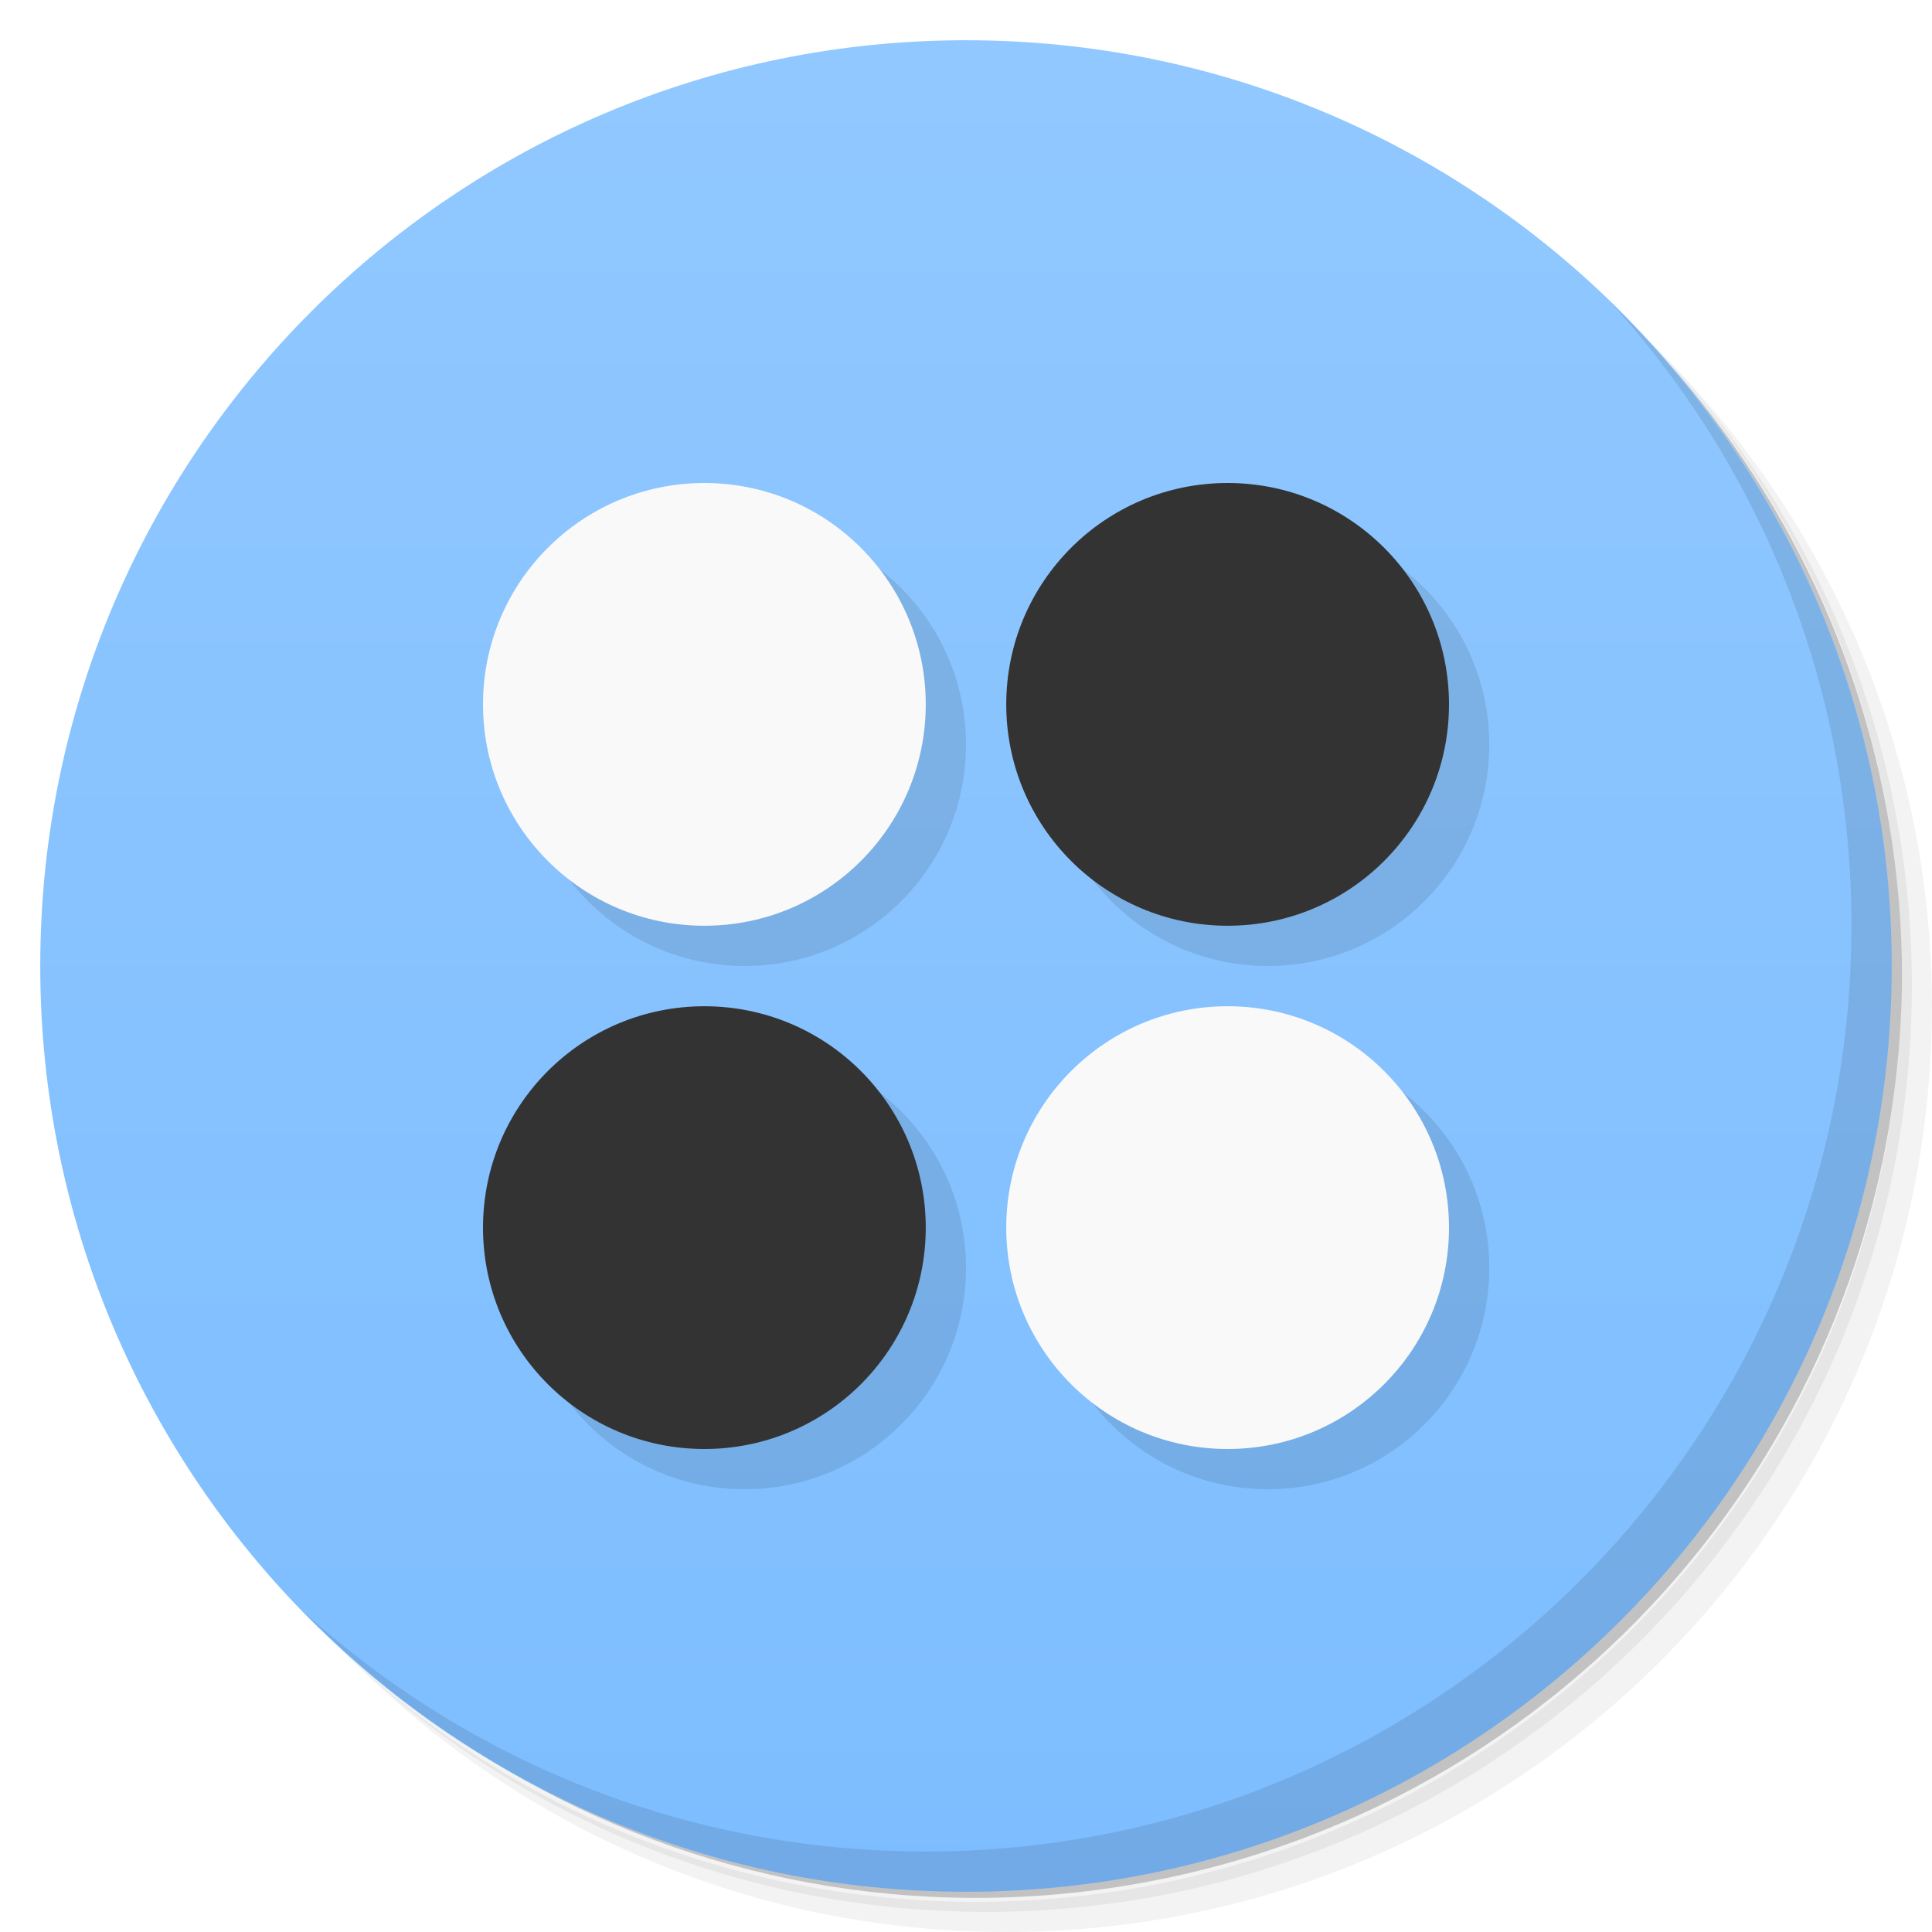
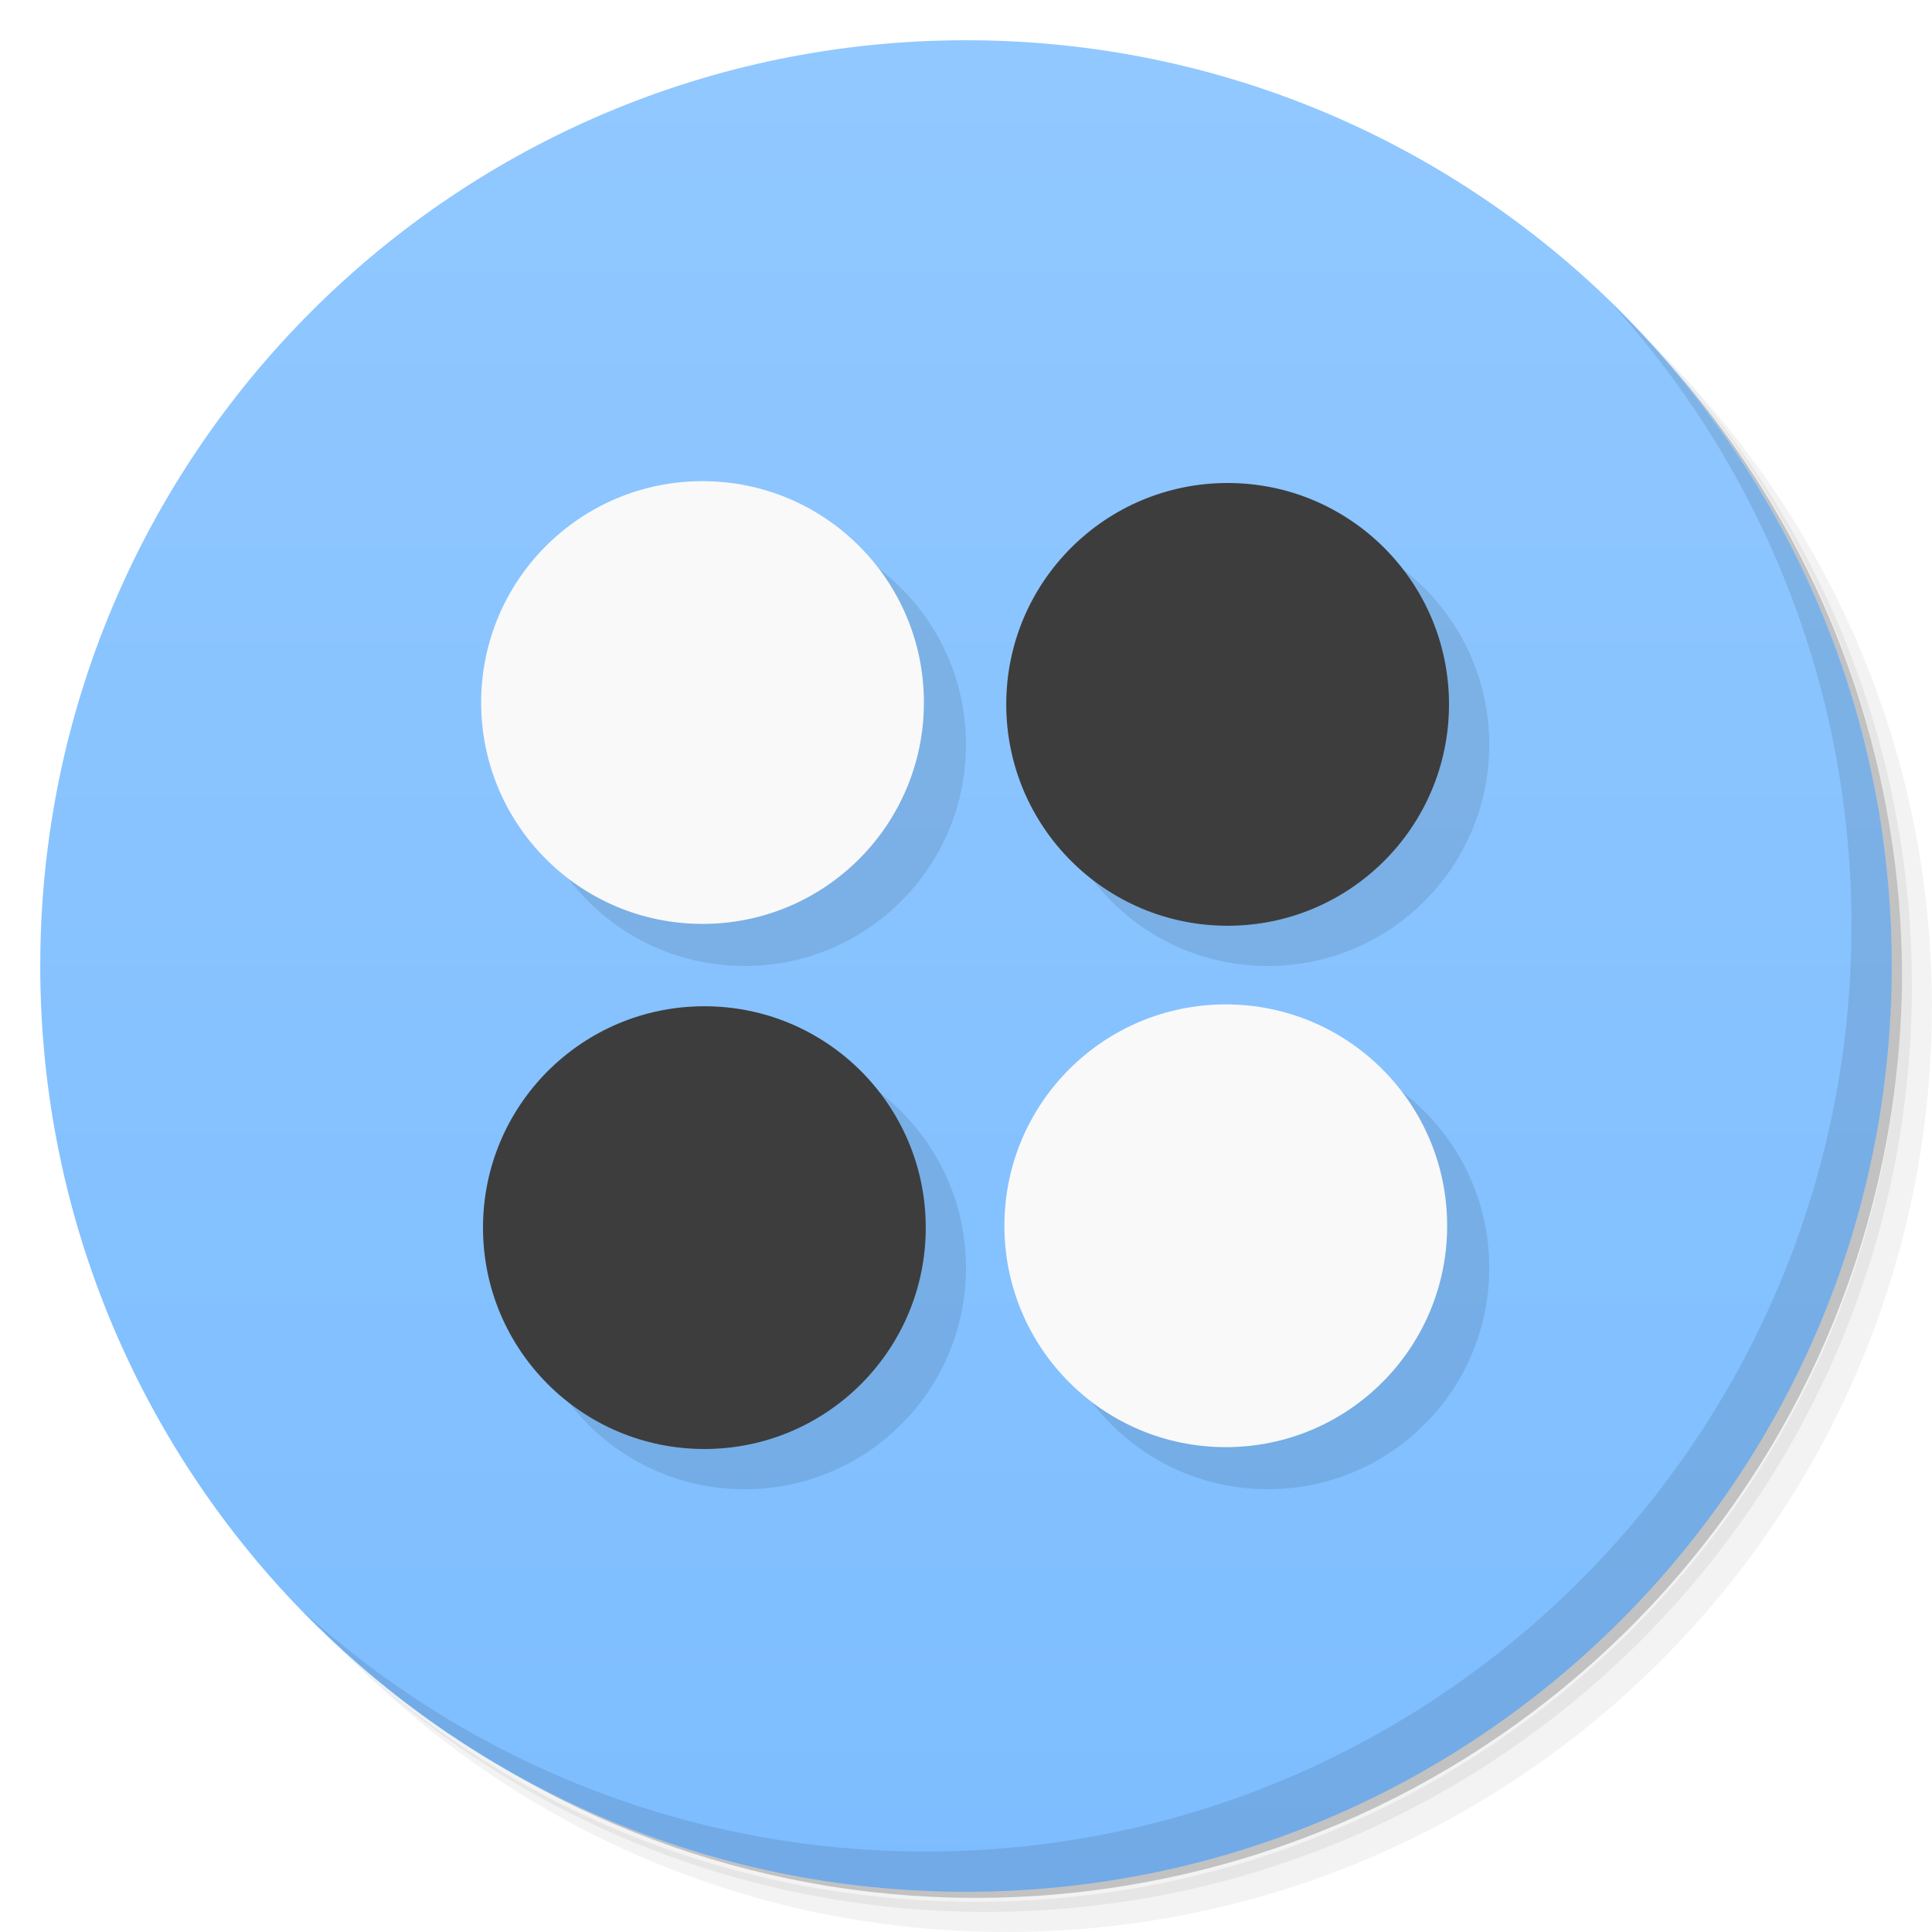
<svg xmlns="http://www.w3.org/2000/svg" version="1.1" viewBox="0 0 48 48">
  <defs>
-     <linearGradient id="linearGradient3764" x1="1" x2="47" gradientTransform="matrix(0 -1 1 0 -1.5e-6 48)" gradientUnits="userSpaceOnUse">
+     <linearGradient id="bg" x1="1" x2="47" gradientTransform="matrix(0 -1 1 0 -1.5e-6 48)" gradientUnits="userSpaceOnUse">
      <stop style="stop-color:#7dbdff" offset="0" />
      <stop style="stop-color:#91c8ff" offset="1" />
    </linearGradient>
  </defs>
  <path d="m36.31 5c5.859 4.062 9.688 10.831 9.688 18.5 0 12.426-10.07 22.5-22.5 22.5-7.669 0-14.438-3.828-18.5-9.688 1.037 1.822 2.306 3.499 3.781 4.969 4.085 3.712 9.514 5.969 15.469 5.969 12.703 0 23-10.298 23-23 0-5.954-2.256-11.384-5.969-15.469-1.469-1.475-3.147-2.744-4.969-3.781zm4.969 3.781c3.854 4.113 6.219 9.637 6.219 15.719 0 12.703-10.297 23-23 23-6.081 0-11.606-2.364-15.719-6.219 4.16 4.144 9.883 6.719 16.219 6.719 12.703 0 23-10.298 23-23 0-6.335-2.575-12.06-6.719-16.219z" style="opacity:.05" />
  <path d="m41.28 8.781c3.712 4.085 5.969 9.514 5.969 15.469 0 12.703-10.297 23-23 23-5.954 0-11.384-2.256-15.469-5.969 4.113 3.854 9.637 6.219 15.719 6.219 12.703 0 23-10.298 23-23 0-6.081-2.364-11.606-6.219-15.719z" style="opacity:.1" />
  <path d="m31.25 2.375c8.615 3.154 14.75 11.417 14.75 21.13 0 12.426-10.07 22.5-22.5 22.5-9.708 0-17.971-6.135-21.12-14.75a23 23 0 0 0 44.875-7 23 23 0 0 0-16-21.875z" style="opacity:.2" />
-   <path d="m24 1c12.703 0 23 10.297 23 23s-10.297 23-23 23-23-10.297-23-23 10.297-23 23-23z" style="fill:url(#linearGradient3764)" />
+   <path d="m24 1c12.703 0 23 10.297 23 23s-10.297 23-23 23-23-10.297-23-23 10.297-23 23-23z" style="fill:url(#bg)" />
  <g transform="translate(1,1)">
    <g style="opacity:.1">
-       <path d="m23 30.5c0 3.039-2.461 5.5-5.5 5.5s-5.5-2.461-5.5-5.5 2.461-5.5 5.5-5.5 5.5 2.461 5.5 5.5" />
-       <path d="m36 30.5c0 3.039-2.461 5.5-5.5 5.5s-5.5-2.461-5.5-5.5 2.461-5.5 5.5-5.5 5.5 2.461 5.5 5.5" />
-       <path d="m23 17.5c0 3.039-2.461 5.5-5.5 5.5s-5.5-2.461-5.5-5.5 2.461-5.5 5.5-5.5 5.5 2.461 5.5 5.5" />
-       <path d="m36 17.5c0 3.039-2.461 5.5-5.5 5.5s-5.5-2.461-5.5-5.5 2.461-5.5 5.5-5.5 5.5 2.461 5.5 5.5" />
+       <path transform="translate(-1,-1)" d="m18.5 13c-3.039 0-5.5 2.461-5.5 5.5s2.461 5.5 5.5 5.5 5.5-2.461 5.5-5.5-2.461-5.5-5.5-5.5zm13 0c-3.039 0-5.5 2.461-5.5 5.5s2.461 5.5 5.5 5.5 5.5-2.461 5.5-5.5-2.461-5.5-5.5-5.5zm-13 13c-3.039 0-5.5 2.461-5.5 5.5s2.461 5.5 5.5 5.5 5.5-2.461 5.5-5.5-2.461-5.5-5.5-5.5zm13 0c-3.039 0-5.5 2.461-5.5 5.5s2.461 5.5 5.5 5.5 5.5-2.461 5.5-5.5-2.461-5.5-5.5-5.5z" />
    </g>
  </g>
-   <path d="m30.5 12c-3.039 0-5.5 2.461-5.5 5.5s2.461 5.5 5.5 5.5 5.5-2.461 5.5-5.5-2.461-5.5-5.5-5.5zm-13 13c-3.039 0-5.5 2.461-5.5 5.5s2.461 5.5 5.5 5.5 5.5-2.461 5.5-5.5-2.461-5.5-5.5-5.5z" style="fill:#333" />
-   <path d="m17.5 12c-3.039 0-5.5 2.461-5.5 5.5s2.461 5.5 5.5 5.5 5.5-2.461 5.5-5.5-2.461-5.5-5.5-5.5zm13 13c-3.039 0-5.5 2.461-5.5 5.5s2.461 5.5 5.5 5.5 5.5-2.461 5.5-5.5-2.461-5.5-5.5-5.5z" style="fill:#f9f9f9" />
+   <path d="m30.5 12c-3.039 0-5.5 2.461-5.5 5.5s2.461 5.5 5.5 5.5 5.5-2.461 5.5-5.5-2.461-5.5-5.5-5.5zm-13 13c-3.039 0-5.5 2.461-5.5 5.5s2.461 5.5 5.5 5.5 5.5-2.461 5.5-5.5-2.461-5.5-5.5-5.5z" style="fill:#3d3d3d" />
+   <path d="m17.454 11.954c-3.039 0-5.5 2.461-5.5 5.5s2.461 5.5 5.5 5.5 5.5-2.461 5.5-5.5-2.461-5.5-5.5-5.5zm13 13c-3.039 0-5.5 2.461-5.5 5.5s2.461 5.5 5.5 5.5 5.5-2.461 5.5-5.5-2.461-5.5-5.5-5.5z" style="fill:#f9f9f9" />
  <path d="m40.03 7.531c3.712 4.084 5.969 9.514 5.969 15.469 0 12.703-10.297 23-23 23-5.954 0-11.384-2.256-15.469-5.969 4.178 4.291 10.01 6.969 16.469 6.969 12.703 0 23-10.298 23-23 0-6.462-2.677-12.291-6.969-16.469z" style="opacity:.1" />
</svg>
